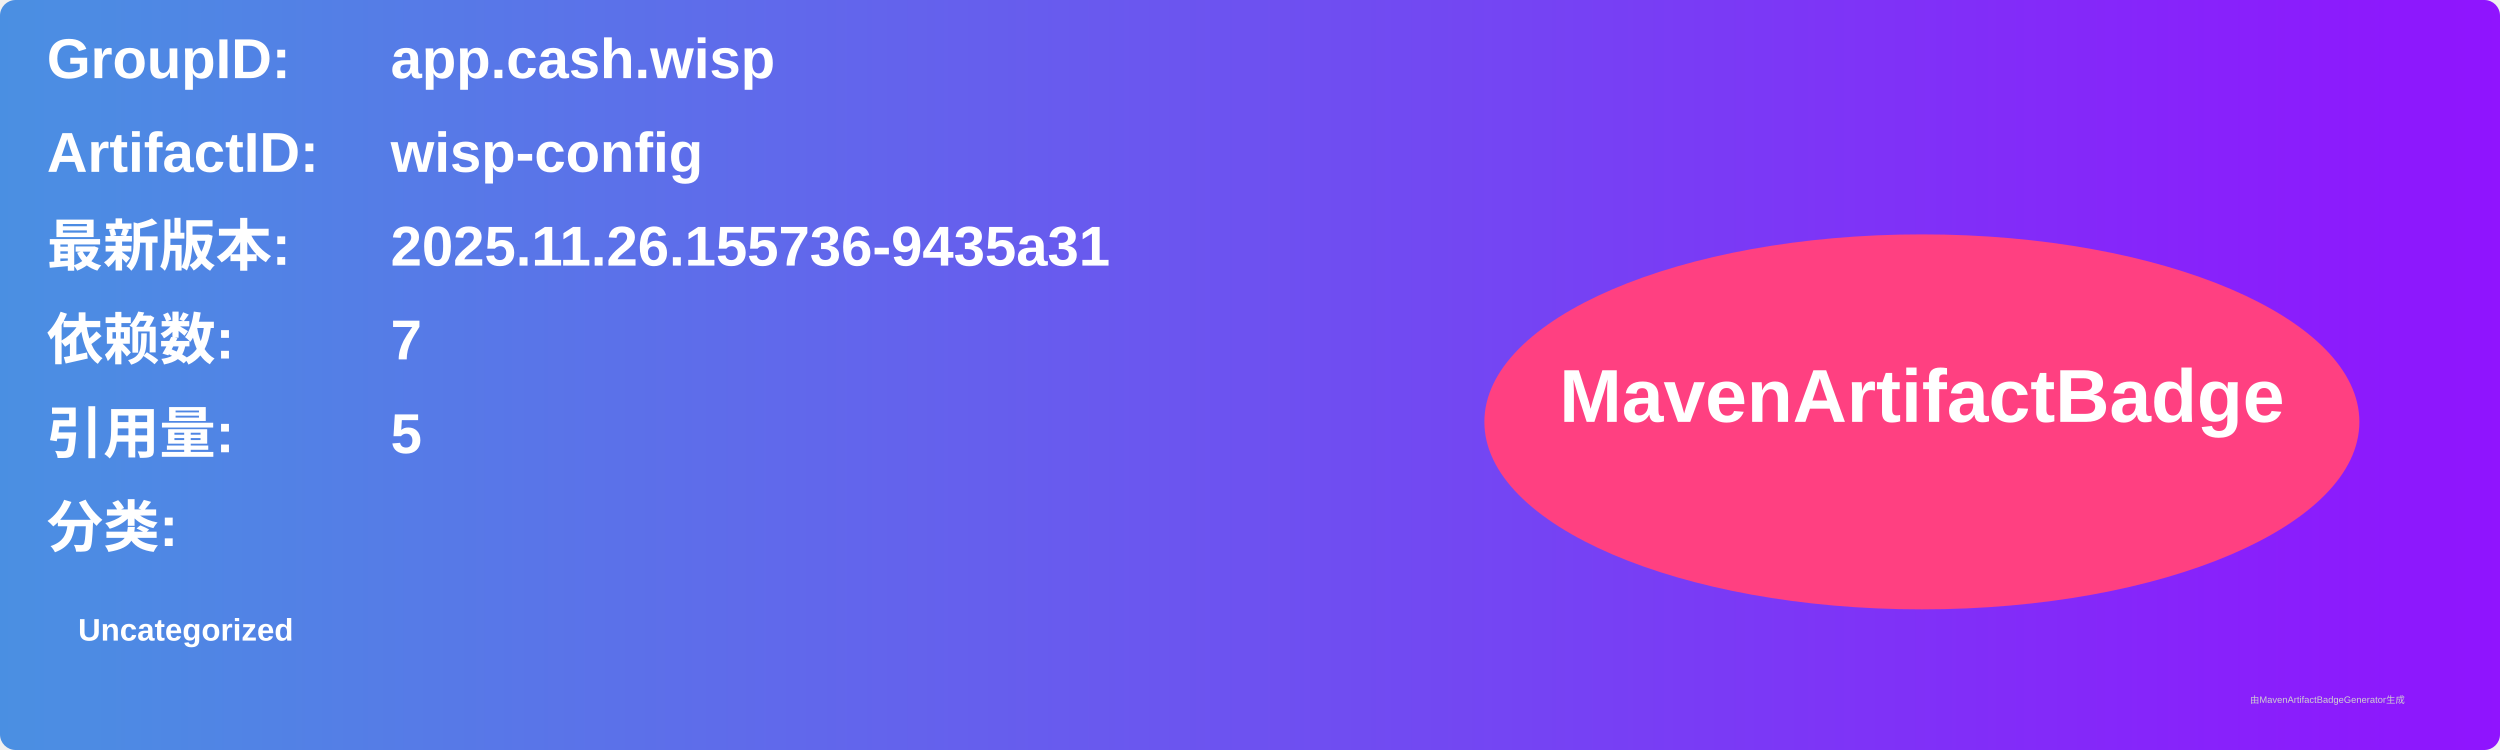
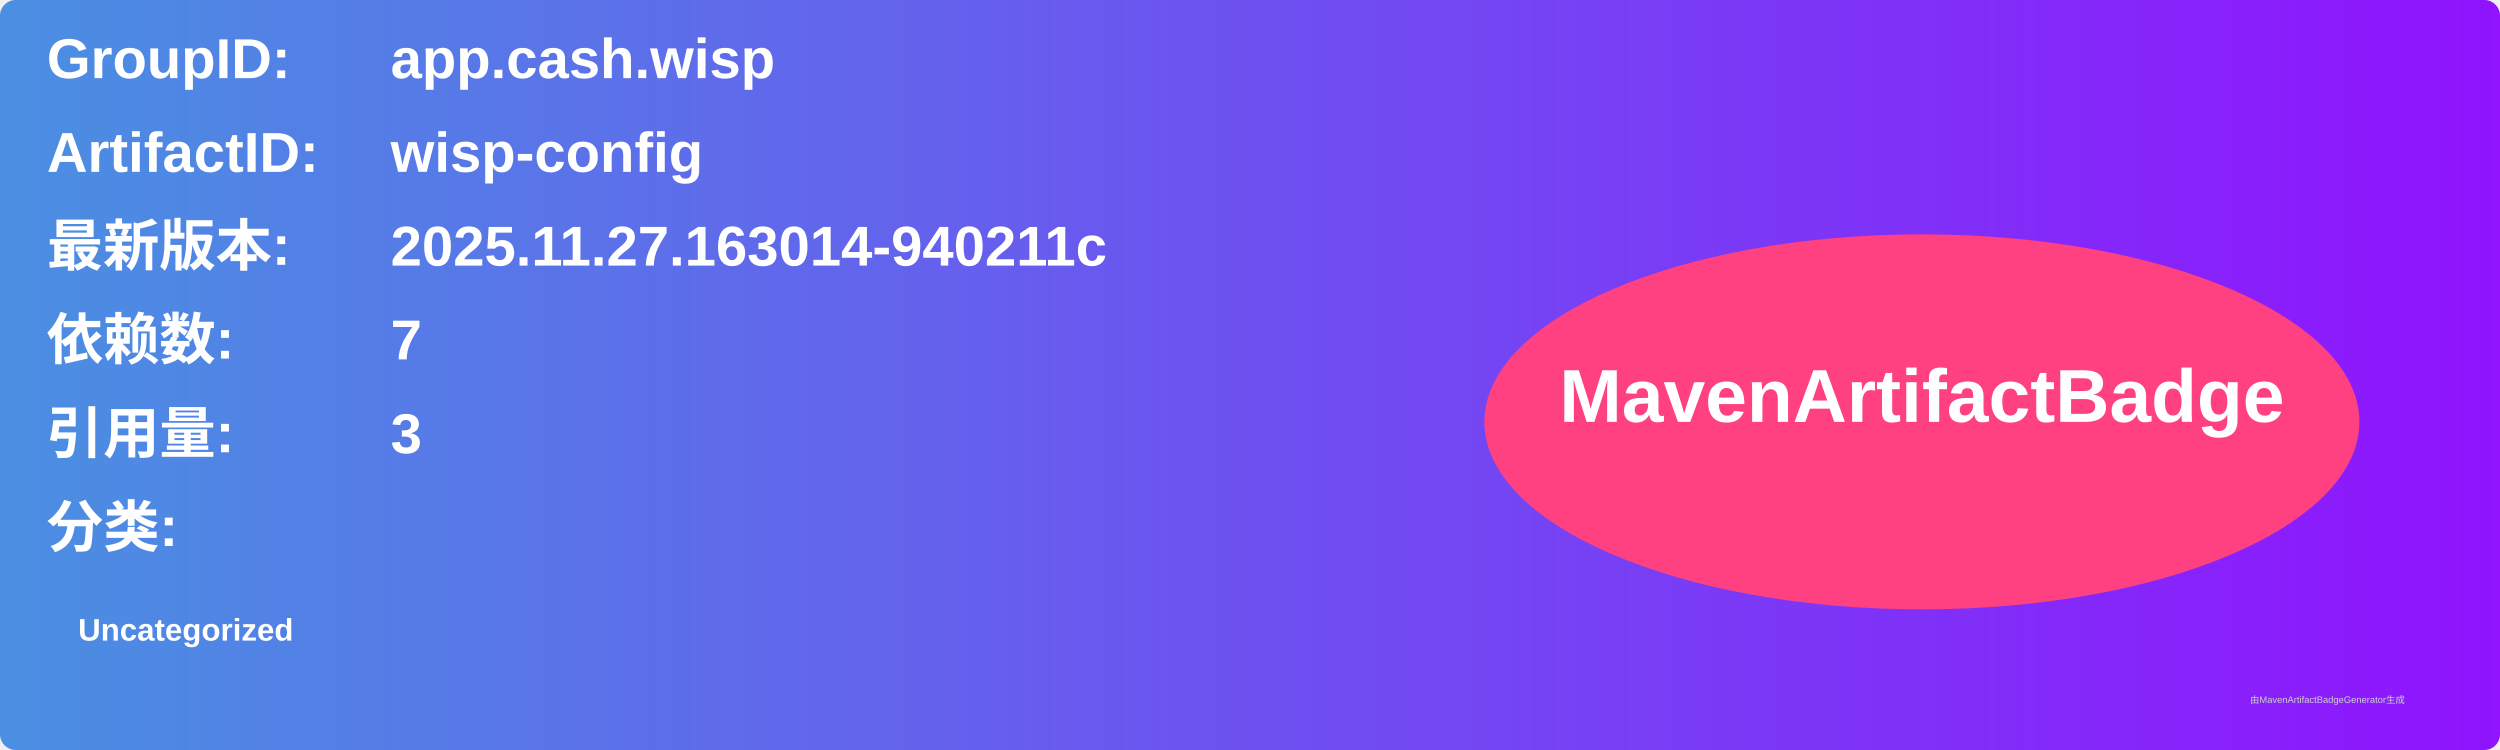
<svg xmlns="http://www.w3.org/2000/svg" width="800" height="240" viewBox="0 0 800 240">
  <linearGradient id="grad" x1="0%" y1="0%" x2="100%" y2="0%">
    <stop offset="0%" stop-color="#4a90e2" />
    <stop offset="100%" stop-color="#9013fe" />
  </linearGradient>
  <rect width="100%" height="100%" rx="5" ry="5" fill="url(#grad)" />
  <g transform="translate(15, 15)">
    <text x="0" y="10" font-family="Arial" font-size="18" fill="white" font-weight="bold" width="260">GroupID:</text>
    <text x="110" y="10" font-family="Arial" font-size="18" fill="white" font-weight="bold" width="460">app.cash.wisp</text>
    <text x="0" y="40" font-family="Arial" font-size="18" fill="white" font-weight="bold" width="260">ArtifactID:</text>
    <text x="110" y="40" font-family="Arial" font-size="18" fill="white" font-weight="bold" width="460">wisp-config</text>
    <text x="0" y="70" font-family="Arial" font-size="18" fill="white" font-weight="bold">最新版本:</text>
    <text x="110" y="70" font-family="Arial" font-size="18" fill="white" font-weight="bold">
-       <tspan font-weight="bold">2025.11.26.155736-9435a31</tspan>
+       <tspan font-weight="bold">2025.11.27.163014-940211c</tspan>
    </text>
    <text x="0" y="100" font-family="Arial" font-size="18" fill="white" font-weight="bold">依赖数: </text>
    <text x="110" y="100" font-family="Arial" font-size="18" fill="white">
      <tspan font-weight="bold">7</tspan>
    </text>
    <text x="0" y="130" font-family="Arial" font-size="18" fill="white" font-weight="bold">引用量: </text>
    <text x="110" y="130" font-family="Arial" font-size="18" fill="white">
-       <tspan font-weight="bold">5</tspan>
+       <tspan font-weight="bold">3</tspan>
    </text>
    <text x="0" y="160" font-family="Arial" font-size="18" fill="white" font-weight="bold">分类:</text>
    <text x="10" y="190" font-family="Arial" font-size="10" fill="white">
      <tspan font-weight="bold">Uncategorized</tspan>
    </text>
    <ellipse cx="600" cy="120" rx="140" ry="60" fill="#ff4081" />
    <text x="600" y="120" text-anchor="middle" font-family="Arial" font-size="24" fill="white" font-weight="bold">MavenArtifactBadge</text>
  </g>
  <text x="720" y="225" font-family="Arial" font-size="3" fill="#d0d0d0">由MavenArtifactBadgeGenerator生成</text>
</svg>
